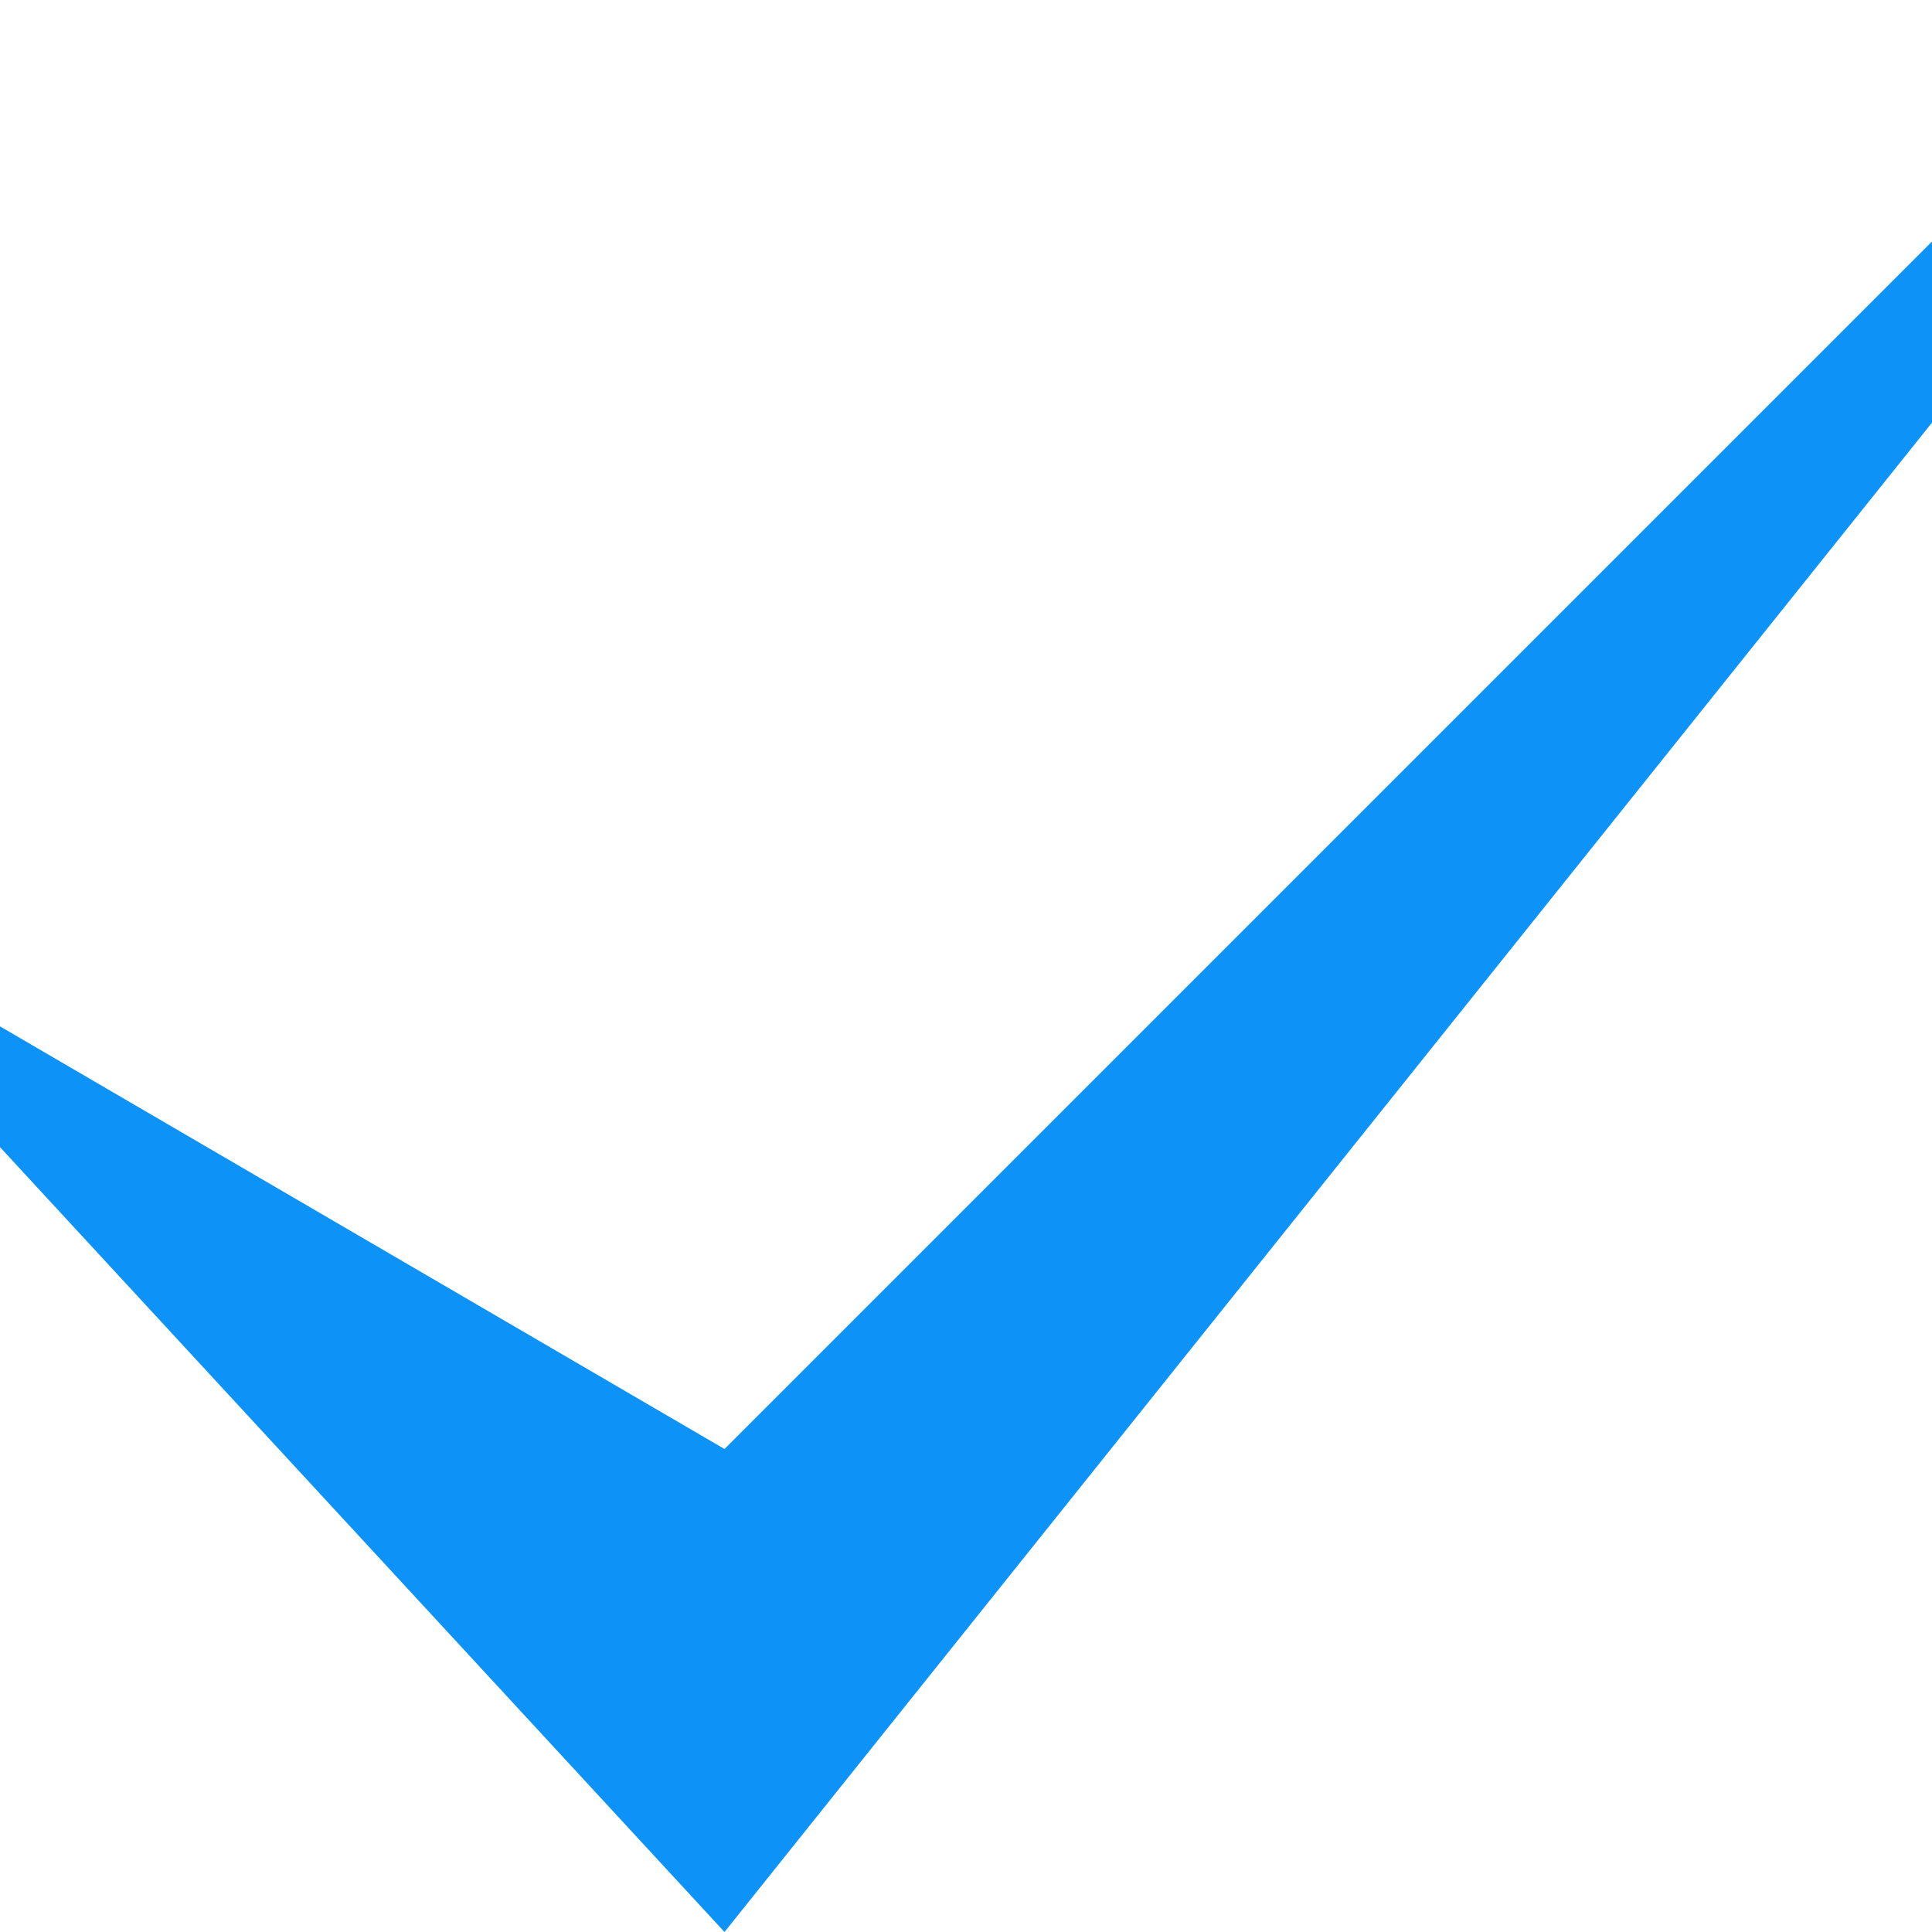
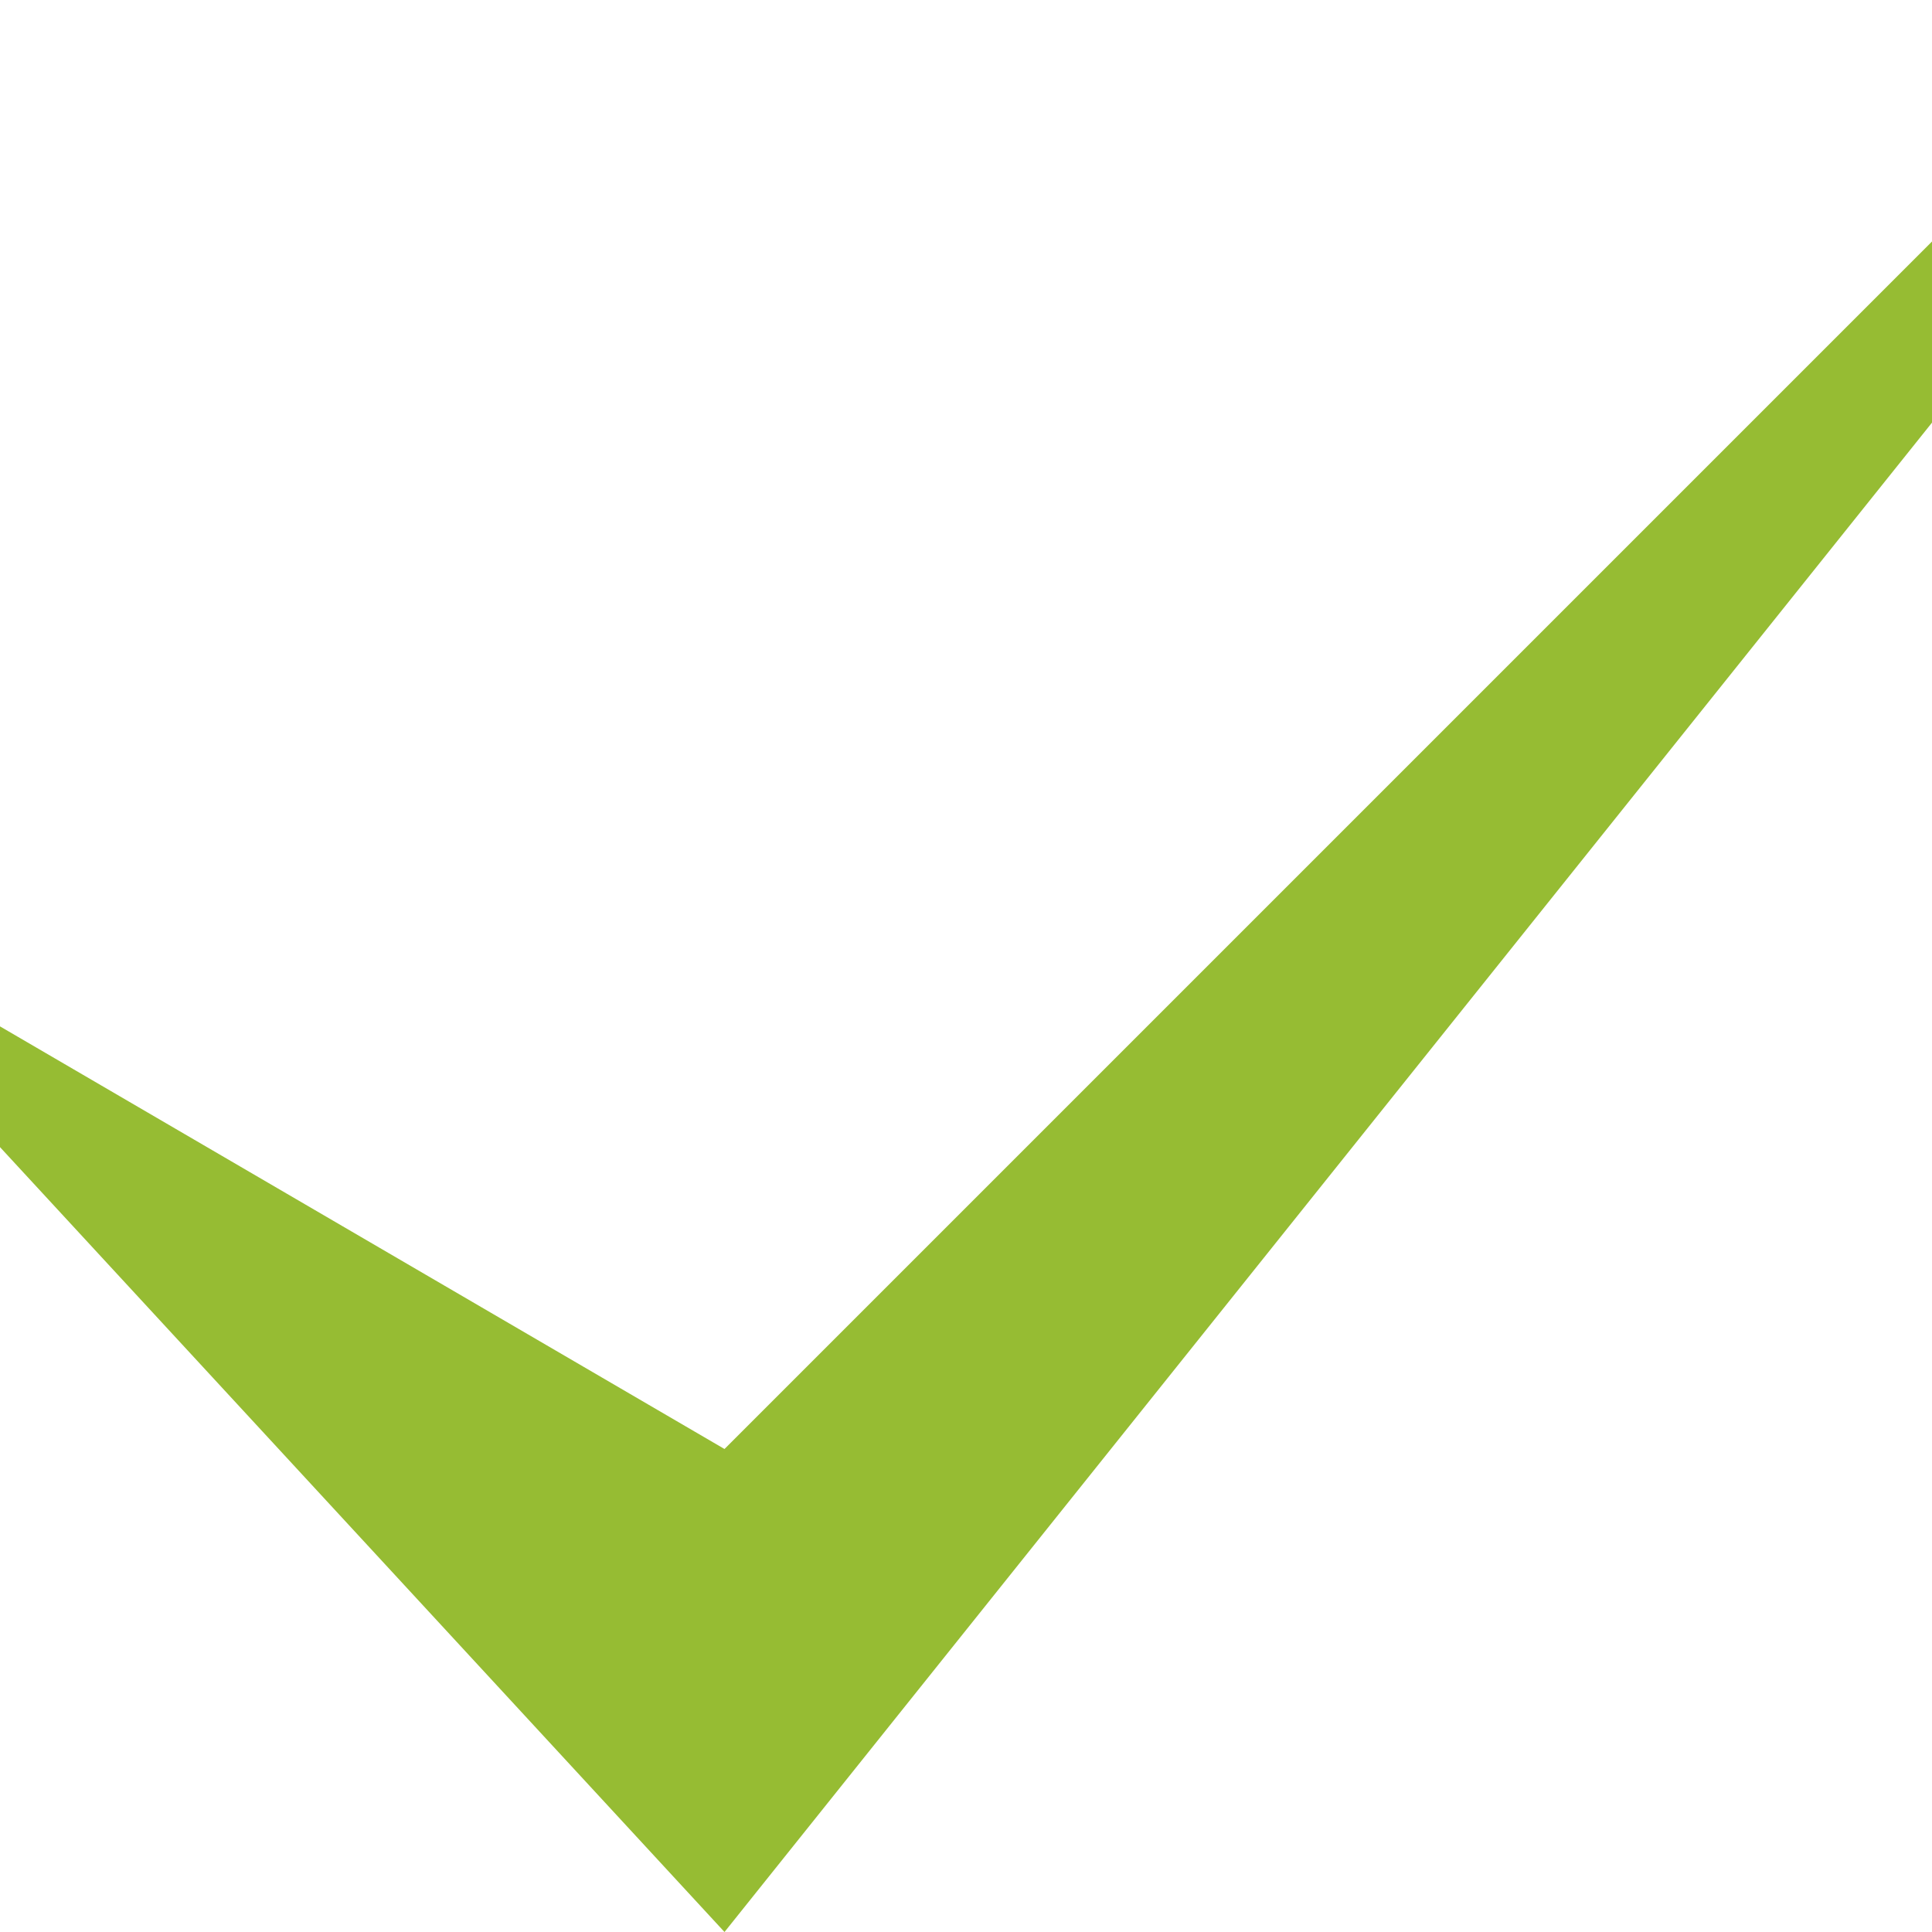
<svg xmlns="http://www.w3.org/2000/svg" width="16" height="16" viewBox="0 0 16 16">
-   <path fill="#0d93f7" d="M 6,12 16,2 16,3.5 6,16 0,9.5 0,8.5 Z" />
+   <path fill="#96bc33" d="M 6,12 16,2 16,3.5 6,16 0,9.5 0,8.5 Z" />
</svg>
